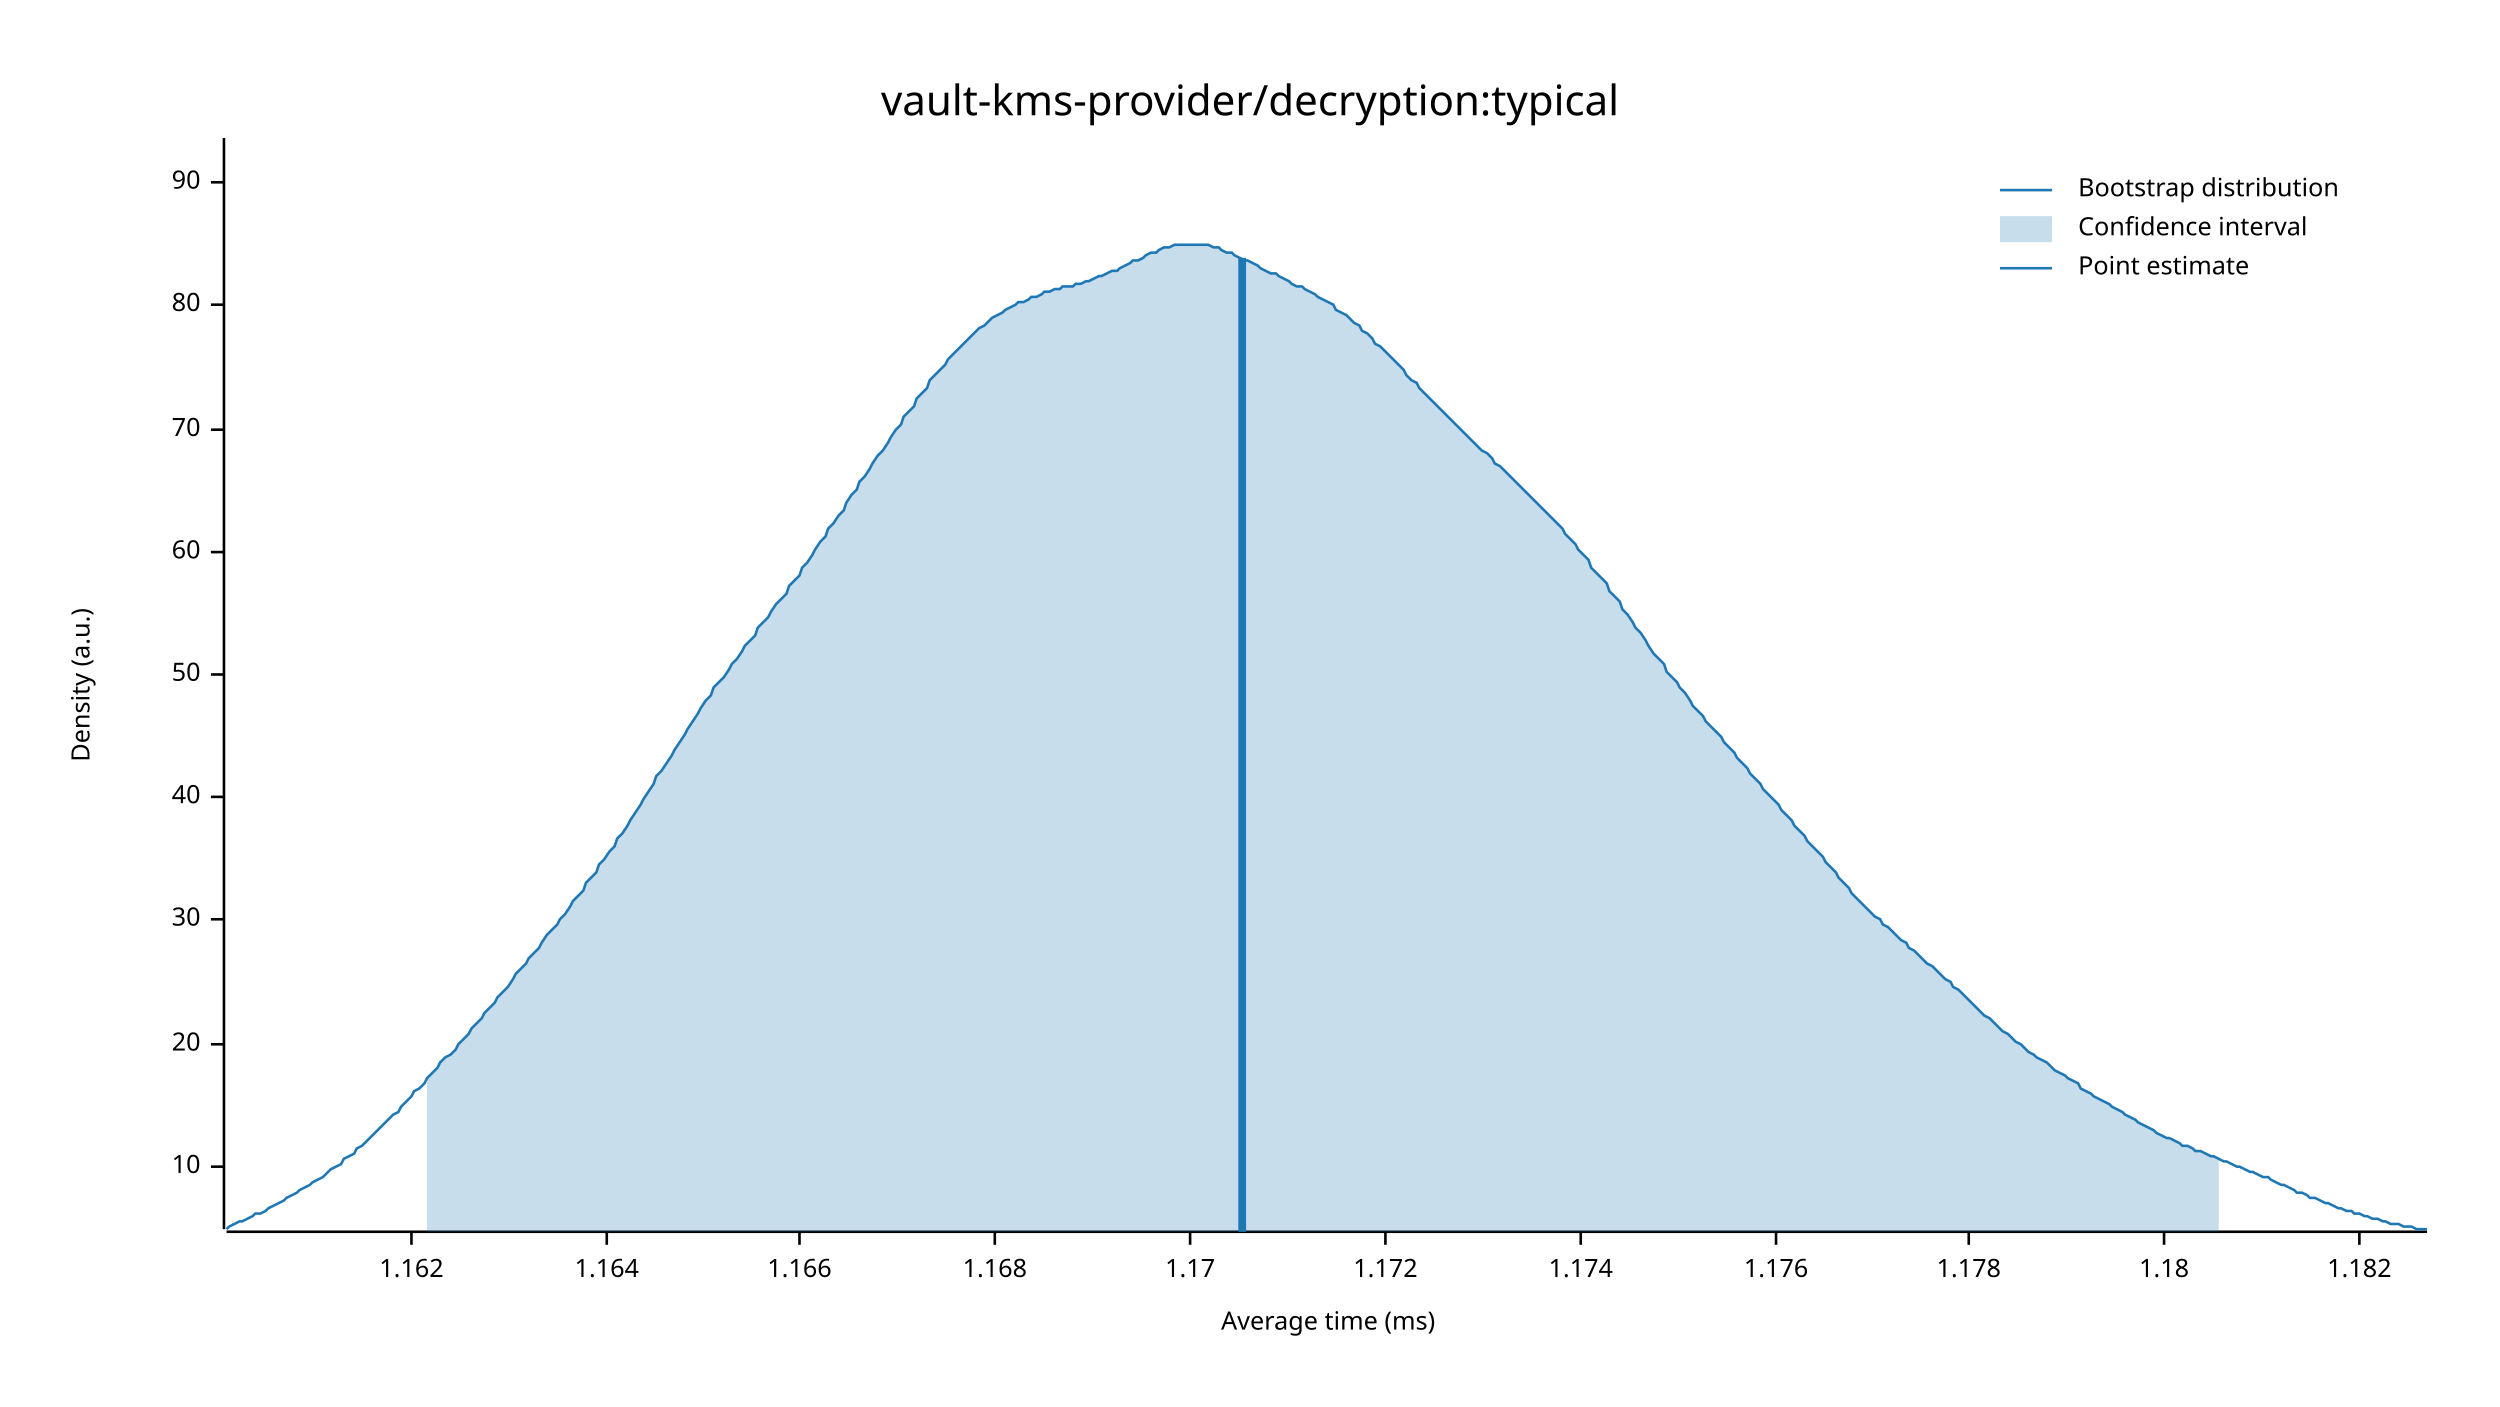
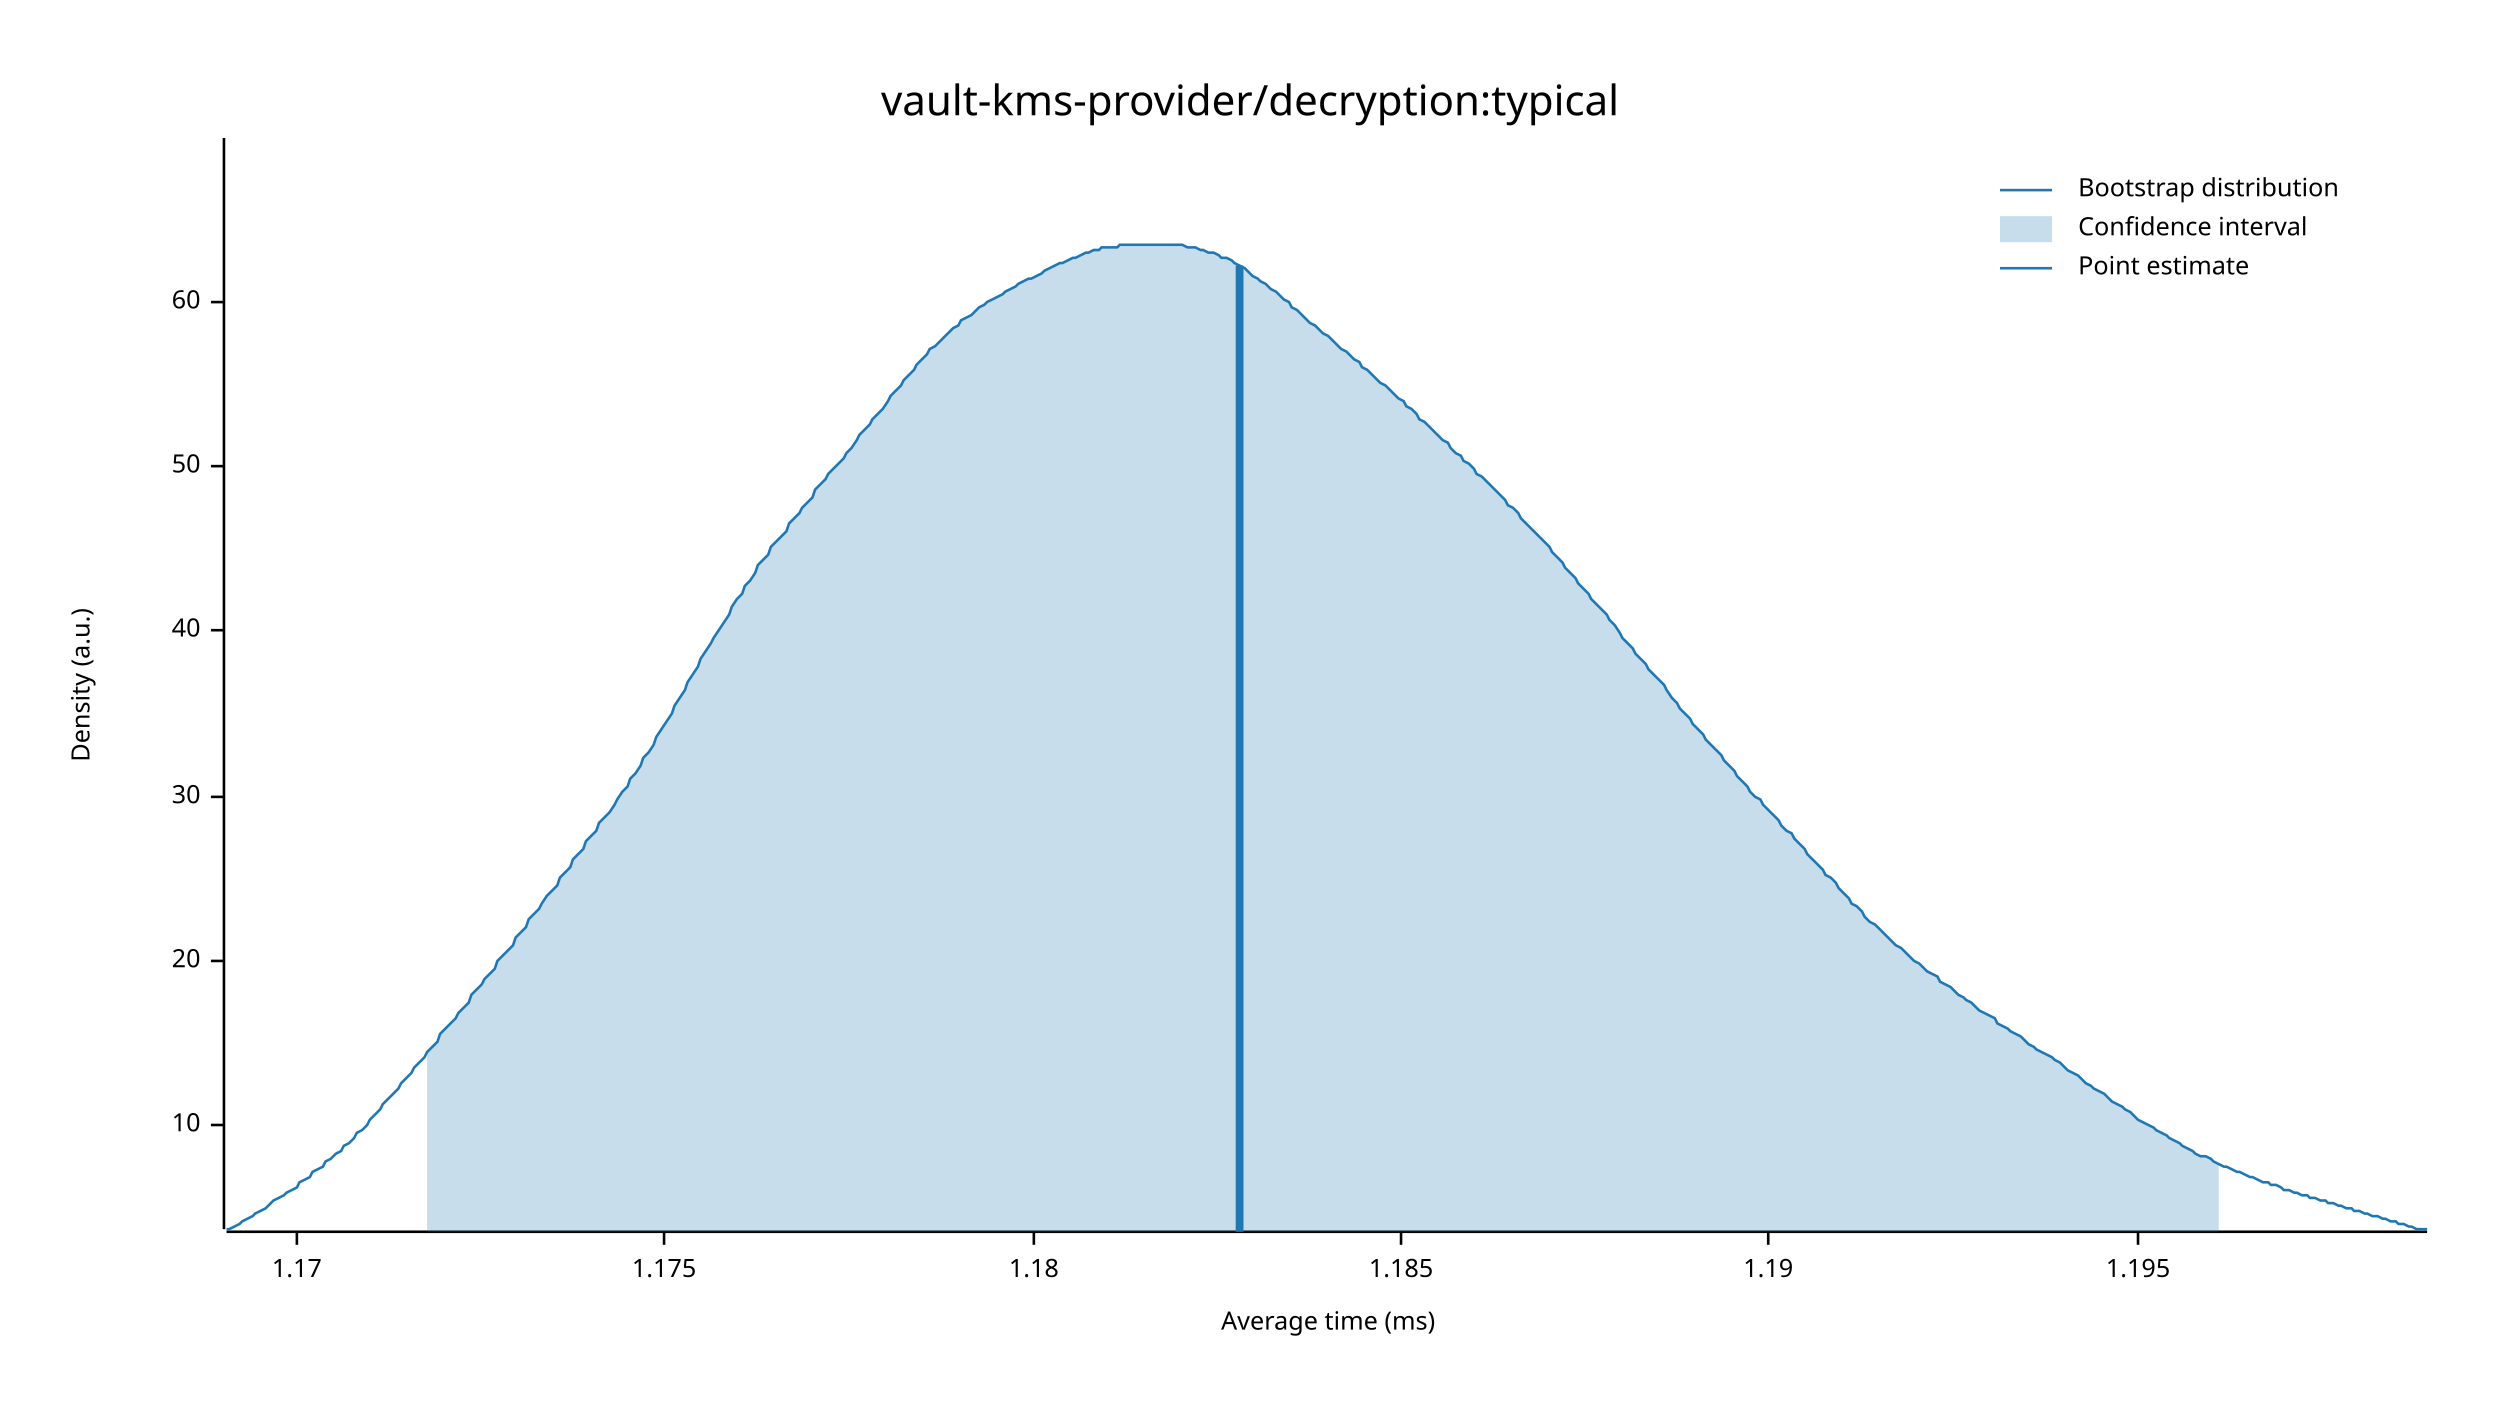
<svg xmlns="http://www.w3.org/2000/svg" width="960" height="540" viewBox="0 0 960 540">
  <text x="480" y="32" dy="0.76em" text-anchor="middle" font-family="sans-serif" font-size="16.129" opacity="1" fill="#000000">
vault-kms-provider/decryption:typical
</text>
  <text x="27" y="263" dy="0.76em" text-anchor="middle" font-family="sans-serif" font-size="9.677" opacity="1" fill="#000000" transform="rotate(270, 27, 263)">
Density (a.u.)
</text>
  <text x="510" y="513" dy="-0.5ex" text-anchor="middle" font-family="sans-serif" font-size="9.677" opacity="1" fill="#000000">
Average time (ms)
</text>
  <polyline fill="none" opacity="1" stroke="#000000" stroke-width="1" points="86,53 86,472 " />
-   <text x="77" y="448" dy="0.5ex" text-anchor="end" font-family="sans-serif" font-size="9.677" opacity="1" fill="#000000">
+   <text x="77" y="432" dy="0.5ex" text-anchor="end" font-family="sans-serif" font-size="9.677" opacity="1" fill="#000000">
10
</text>
-   <polyline fill="none" opacity="1" stroke="#000000" stroke-width="1" points="81,448 86,448 " />
-   <text x="77" y="401" dy="0.5ex" text-anchor="end" font-family="sans-serif" font-size="9.677" opacity="1" fill="#000000">
+   <polyline fill="none" opacity="1" stroke="#000000" stroke-width="1" points="81,432 86,432 " />
+   <text x="77" y="369" dy="0.5ex" text-anchor="end" font-family="sans-serif" font-size="9.677" opacity="1" fill="#000000">
20
</text>
-   <polyline fill="none" opacity="1" stroke="#000000" stroke-width="1" points="81,401 86,401 " />
-   <text x="77" y="353" dy="0.5ex" text-anchor="end" font-family="sans-serif" font-size="9.677" opacity="1" fill="#000000">
+   <polyline fill="none" opacity="1" stroke="#000000" stroke-width="1" points="81,369 86,369 " />
+   <text x="77" y="306" dy="0.5ex" text-anchor="end" font-family="sans-serif" font-size="9.677" opacity="1" fill="#000000">
30
</text>
-   <polyline fill="none" opacity="1" stroke="#000000" stroke-width="1" points="81,353 86,353 " />
-   <text x="77" y="306" dy="0.5ex" text-anchor="end" font-family="sans-serif" font-size="9.677" opacity="1" fill="#000000">
+   <polyline fill="none" opacity="1" stroke="#000000" stroke-width="1" points="81,306 86,306 " />
+   <text x="77" y="242" dy="0.5ex" text-anchor="end" font-family="sans-serif" font-size="9.677" opacity="1" fill="#000000">
40
</text>
-   <polyline fill="none" opacity="1" stroke="#000000" stroke-width="1" points="81,306 86,306 " />
-   <text x="77" y="259" dy="0.5ex" text-anchor="end" font-family="sans-serif" font-size="9.677" opacity="1" fill="#000000">
+   <polyline fill="none" opacity="1" stroke="#000000" stroke-width="1" points="81,242 86,242 " />
+   <text x="77" y="179" dy="0.5ex" text-anchor="end" font-family="sans-serif" font-size="9.677" opacity="1" fill="#000000">
50
</text>
-   <polyline fill="none" opacity="1" stroke="#000000" stroke-width="1" points="81,259 86,259 " />
-   <text x="77" y="212" dy="0.5ex" text-anchor="end" font-family="sans-serif" font-size="9.677" opacity="1" fill="#000000">
+   <polyline fill="none" opacity="1" stroke="#000000" stroke-width="1" points="81,179 86,179 " />
+   <text x="77" y="116" dy="0.5ex" text-anchor="end" font-family="sans-serif" font-size="9.677" opacity="1" fill="#000000">
60
</text>
-   <polyline fill="none" opacity="1" stroke="#000000" stroke-width="1" points="81,212 86,212 " />
-   <text x="77" y="165" dy="0.5ex" text-anchor="end" font-family="sans-serif" font-size="9.677" opacity="1" fill="#000000">
- 70
- </text>
-   <polyline fill="none" opacity="1" stroke="#000000" stroke-width="1" points="81,165 86,165 " />
-   <text x="77" y="117" dy="0.5ex" text-anchor="end" font-family="sans-serif" font-size="9.677" opacity="1" fill="#000000">
- 80
- </text>
-   <polyline fill="none" opacity="1" stroke="#000000" stroke-width="1" points="81,117 86,117 " />
-   <text x="77" y="70" dy="0.5ex" text-anchor="end" font-family="sans-serif" font-size="9.677" opacity="1" fill="#000000">
- 90
- </text>
-   <polyline fill="none" opacity="1" stroke="#000000" stroke-width="1" points="81,70 86,70 " />
+   <polyline fill="none" opacity="1" stroke="#000000" stroke-width="1" points="81,116 86,116 " />
  <polyline fill="none" opacity="1" stroke="#000000" stroke-width="1" points="87,473 932,473 " />
-   <text x="158" y="483" dy="0.76em" text-anchor="middle" font-family="sans-serif" font-size="9.677" opacity="1" fill="#000000">
- 1.162
- </text>
-   <polyline fill="none" opacity="1" stroke="#000000" stroke-width="1" points="158,473 158,478 " />
-   <text x="233" y="483" dy="0.76em" text-anchor="middle" font-family="sans-serif" font-size="9.677" opacity="1" fill="#000000">
- 1.164
- </text>
-   <polyline fill="none" opacity="1" stroke="#000000" stroke-width="1" points="233,473 233,478 " />
-   <text x="307" y="483" dy="0.76em" text-anchor="middle" font-family="sans-serif" font-size="9.677" opacity="1" fill="#000000">
- 1.166
- </text>
-   <polyline fill="none" opacity="1" stroke="#000000" stroke-width="1" points="307,473 307,478 " />
-   <text x="382" y="483" dy="0.76em" text-anchor="middle" font-family="sans-serif" font-size="9.677" opacity="1" fill="#000000">
- 1.168
- </text>
-   <polyline fill="none" opacity="1" stroke="#000000" stroke-width="1" points="382,473 382,478 " />
-   <text x="457" y="483" dy="0.76em" text-anchor="middle" font-family="sans-serif" font-size="9.677" opacity="1" fill="#000000">
+   <text x="114" y="483" dy="0.76em" text-anchor="middle" font-family="sans-serif" font-size="9.677" opacity="1" fill="#000000">
1.17
</text>
-   <polyline fill="none" opacity="1" stroke="#000000" stroke-width="1" points="457,473 457,478 " />
-   <text x="532" y="483" dy="0.76em" text-anchor="middle" font-family="sans-serif" font-size="9.677" opacity="1" fill="#000000">
- 1.172
+   <polyline fill="none" opacity="1" stroke="#000000" stroke-width="1" points="114,473 114,478 " />
+   <text x="255" y="483" dy="0.76em" text-anchor="middle" font-family="sans-serif" font-size="9.677" opacity="1" fill="#000000">
+ 1.175
</text>
-   <polyline fill="none" opacity="1" stroke="#000000" stroke-width="1" points="532,473 532,478 " />
-   <text x="607" y="483" dy="0.76em" text-anchor="middle" font-family="sans-serif" font-size="9.677" opacity="1" fill="#000000">
- 1.174
- </text>
-   <polyline fill="none" opacity="1" stroke="#000000" stroke-width="1" points="607,473 607,478 " />
-   <text x="682" y="483" dy="0.76em" text-anchor="middle" font-family="sans-serif" font-size="9.677" opacity="1" fill="#000000">
- 1.176
- </text>
-   <polyline fill="none" opacity="1" stroke="#000000" stroke-width="1" points="682,473 682,478 " />
-   <text x="756" y="483" dy="0.76em" text-anchor="middle" font-family="sans-serif" font-size="9.677" opacity="1" fill="#000000">
- 1.178
- </text>
-   <polyline fill="none" opacity="1" stroke="#000000" stroke-width="1" points="756,473 756,478 " />
-   <text x="831" y="483" dy="0.76em" text-anchor="middle" font-family="sans-serif" font-size="9.677" opacity="1" fill="#000000">
+   <polyline fill="none" opacity="1" stroke="#000000" stroke-width="1" points="255,473 255,478 " />
+   <text x="397" y="483" dy="0.76em" text-anchor="middle" font-family="sans-serif" font-size="9.677" opacity="1" fill="#000000">
1.18
</text>
-   <polyline fill="none" opacity="1" stroke="#000000" stroke-width="1" points="831,473 831,478 " />
-   <text x="906" y="483" dy="0.76em" text-anchor="middle" font-family="sans-serif" font-size="9.677" opacity="1" fill="#000000">
- 1.182
+   <polyline fill="none" opacity="1" stroke="#000000" stroke-width="1" points="397,473 397,478 " />
+   <text x="538" y="483" dy="0.76em" text-anchor="middle" font-family="sans-serif" font-size="9.677" opacity="1" fill="#000000">
+ 1.185
</text>
-   <polyline fill="none" opacity="1" stroke="#000000" stroke-width="1" points="906,473 906,478 " />
-   <polyline fill="none" opacity="1" stroke="#1F78B4" stroke-width="1" points="87,472 88,471 90,470 92,469 93,469 95,468 97,467 98,466 100,466 102,465 103,464 105,463 107,462 109,461 110,460 112,459 114,458 115,457 117,456 119,455 120,454 122,453 124,452 125,451 127,449 129,448 131,447 132,445 134,444 136,443 137,441 139,440 141,438 142,437 144,435 146,433 147,432 149,430 151,428 153,427 154,425 156,423 158,421 159,419 161,418 163,416 164,414 166,412 168,410 169,408 171,406 173,405 175,403 176,401 178,399 180,397 181,395 183,393 185,391 186,389 188,387 190,385 191,383 193,381 195,379 197,376 198,374 200,372 202,370 203,368 205,366 207,364 208,362 210,359 212,357 214,355 215,353 217,351 219,348 220,346 222,344 224,342 225,339 227,337 229,335 230,332 232,330 234,327 236,325 237,322 239,320 241,317 242,315 244,312 246,309 247,307 249,304 251,301 252,298 254,296 256,293 258,290 259,288 261,285 263,282 264,280 266,277 268,274 269,272 271,269 273,267 274,264 276,262 278,260 280,257 281,255 283,253 285,250 286,248 288,246 290,244 291,241 293,239 295,237 296,235 298,232 300,230 302,228 303,225 305,223 307,221 308,218 310,216 312,213 313,211 315,208 317,206 318,203 320,201 322,198 324,196 325,193 327,190 329,188 330,185 332,183 334,180 335,178 337,175 339,173 341,170 342,168 344,165 346,163 347,160 349,158 351,156 352,153 354,151 356,149 357,146 359,144 361,142 363,140 364,138 366,136 368,134 369,133 371,131 373,129 374,128 376,126 378,125 379,124 381,122 383,121 385,120 386,119 388,118 390,117 391,116 393,116 395,115 396,114 398,114 400,113 401,112 403,112 405,111 407,111 408,110 410,110 412,110 413,109 415,109 417,108 418,108 420,107 422,106 423,106 425,105 427,104 429,104 430,103 432,102 434,101 435,100 437,100 439,99 440,98 442,97 444,97 445,96 447,95 449,95 451,94 452,94 454,94 456,94 457,94 459,94 461,94 462,94 464,94 466,95 468,95 469,96 471,97 473,97 474,98 476,99 478,100 479,100 481,101 483,102 484,103 486,104 488,105 490,105 491,106 493,107 495,108 496,109 498,110 500,110 501,111 503,112 505,113 506,114 508,115 510,116 512,117 513,119 515,120 517,121 518,122 520,124 522,125 523,127 525,128 527,130 528,132 530,133 532,135 534,137 535,138 537,140 539,142 540,144 542,146 544,147 545,149 547,151 549,153 550,154 552,156 554,158 556,160 557,161 559,163 561,165 562,166 564,168 566,170 567,171 569,173 571,174 573,176 574,178 576,179 578,181 579,182 581,184 583,186 584,187 586,189 588,191 589,192 591,194 593,196 595,198 596,199 598,201 600,203 601,205 603,207 605,209 606,211 608,213 610,215 611,218 613,220 615,222 617,224 618,227 620,229 622,231 623,234 625,236 627,239 628,241 630,243 632,246 633,248 635,251 637,253 639,255 640,258 642,260 644,262 645,264 647,266 649,269 650,271 652,273 654,275 655,277 657,279 659,281 661,283 662,285 664,287 666,289 667,291 669,293 671,295 672,297 674,299 676,301 677,303 679,305 681,307 683,309 684,311 686,313 688,315 689,317 691,319 693,321 694,323 696,325 698,327 700,329 701,331 703,333 705,335 706,337 708,339 710,341 711,343 713,345 715,347 716,348 718,350 720,352 722,353 723,355 725,356 727,358 728,359 730,361 732,362 733,364 735,365 737,367 738,368 740,370 742,371 744,373 745,374 747,376 749,377 750,379 752,380 754,382 755,383 757,385 759,387 760,388 762,390 764,391 766,393 767,394 769,396 771,397 772,398 774,400 776,401 777,402 779,404 781,405 782,406 784,407 786,408 788,410 789,411 791,412 793,413 794,414 796,415 798,416 799,418 801,419 803,420 804,421 806,422 808,423 810,424 811,425 813,426 815,427 816,428 818,429 820,430 821,431 823,432 825,433 827,434 828,435 830,436 832,437 833,437 835,438 837,439 838,440 840,440 842,441 843,442 845,442 847,443 849,444 850,444 852,445 854,446 855,446 857,447 859,448 860,448 862,449 864,450 865,450 867,451 869,452 871,452 872,453 874,454 876,455 877,455 879,456 881,457 882,458 884,458 886,459 887,460 889,460 891,461 893,462 894,462 896,463 898,464 899,464 901,465 903,465 904,466 906,466 908,467 909,467 911,468 913,468 915,469 916,469 918,470 920,470 921,470 923,471 925,471 926,471 928,472 930,472 932,472 " />
-   <polygon opacity="0.25" fill="#1F78B4" points="164,414 166,412 168,410 169,408 171,406 173,405 175,403 176,401 178,399 180,397 181,395 183,393 185,391 186,389 188,387 190,385 191,383 193,381 195,379 197,376 198,374 200,372 202,370 203,368 205,366 207,364 208,362 210,359 212,357 214,355 215,353 217,351 219,348 220,346 222,344 224,342 225,339 227,337 229,335 230,332 232,330 234,327 236,325 237,322 239,320 241,317 242,315 244,312 246,309 247,307 249,304 251,301 252,298 254,296 256,293 258,290 259,288 261,285 263,282 264,280 266,277 268,274 269,272 271,269 273,267 274,264 276,262 278,260 280,257 281,255 283,253 285,250 286,248 288,246 290,244 291,241 293,239 295,237 296,235 298,232 300,230 302,228 303,225 305,223 307,221 308,218 310,216 312,213 313,211 315,208 317,206 318,203 320,201 322,198 324,196 325,193 327,190 329,188 330,185 332,183 334,180 335,178 337,175 339,173 341,170 342,168 344,165 346,163 347,160 349,158 351,156 352,153 354,151 356,149 357,146 359,144 361,142 363,140 364,138 366,136 368,134 369,133 371,131 373,129 374,128 376,126 378,125 379,124 381,122 383,121 385,120 386,119 388,118 390,117 391,116 393,116 395,115 396,114 398,114 400,113 401,112 403,112 405,111 407,111 408,110 410,110 412,110 413,109 415,109 417,108 418,108 420,107 422,106 423,106 425,105 427,104 429,104 430,103 432,102 434,101 435,100 437,100 439,99 440,98 442,97 444,97 445,96 447,95 449,95 451,94 452,94 454,94 456,94 457,94 459,94 461,94 462,94 464,94 466,95 468,95 469,96 471,97 473,97 474,98 476,99 478,100 479,100 481,101 483,102 484,103 486,104 488,105 490,105 491,106 493,107 495,108 496,109 498,110 500,110 501,111 503,112 505,113 506,114 508,115 510,116 512,117 513,119 515,120 517,121 518,122 520,124 522,125 523,127 525,128 527,130 528,132 530,133 532,135 534,137 535,138 537,140 539,142 540,144 542,146 544,147 545,149 547,151 549,153 550,154 552,156 554,158 556,160 557,161 559,163 561,165 562,166 564,168 566,170 567,171 569,173 571,174 573,176 574,178 576,179 578,181 579,182 581,184 583,186 584,187 586,189 588,191 589,192 591,194 593,196 595,198 596,199 598,201 600,203 601,205 603,207 605,209 606,211 608,213 610,215 611,218 613,220 615,222 617,224 618,227 620,229 622,231 623,234 625,236 627,239 628,241 630,243 632,246 633,248 635,251 637,253 639,255 640,258 642,260 644,262 645,264 647,266 649,269 650,271 652,273 654,275 655,277 657,279 659,281 661,283 662,285 664,287 666,289 667,291 669,293 671,295 672,297 674,299 676,301 677,303 679,305 681,307 683,309 684,311 686,313 688,315 689,317 691,319 693,321 694,323 696,325 698,327 700,329 701,331 703,333 705,335 706,337 708,339 710,341 711,343 713,345 715,347 716,348 718,350 720,352 722,353 723,355 725,356 727,358 728,359 730,361 732,362 733,364 735,365 737,367 738,368 740,370 742,371 744,373 745,374 747,376 749,377 750,379 752,380 754,382 755,383 757,385 759,387 760,388 762,390 764,391 766,393 767,394 769,396 771,397 772,398 774,400 776,401 777,402 779,404 781,405 782,406 784,407 786,408 788,410 789,411 791,412 793,413 794,414 796,415 798,416 799,418 801,419 803,420 804,421 806,422 808,423 810,424 811,425 813,426 815,427 816,428 818,429 820,430 821,431 823,432 825,433 827,434 828,435 830,436 832,437 833,437 835,438 837,439 838,440 840,440 842,441 843,442 845,442 847,443 849,444 850,444 852,445 852,473 164,473 " />
-   <polyline fill="none" opacity="1" stroke="#1F78B4" stroke-width="3" points="477,473 477,99 " />
+   <polyline fill="none" opacity="1" stroke="#000000" stroke-width="1" points="538,473 538,478 " />
+   <text x="679" y="483" dy="0.76em" text-anchor="middle" font-family="sans-serif" font-size="9.677" opacity="1" fill="#000000">
+ 1.19
+ </text>
+   <polyline fill="none" opacity="1" stroke="#000000" stroke-width="1" points="679,473 679,478 " />
+   <text x="821" y="483" dy="0.76em" text-anchor="middle" font-family="sans-serif" font-size="9.677" opacity="1" fill="#000000">
+ 1.195
+ </text>
+   <polyline fill="none" opacity="1" stroke="#000000" stroke-width="1" points="821,473 821,478 " />
+   <polyline fill="none" opacity="1" stroke="#1F78B4" stroke-width="1" points="87,472 88,472 90,471 92,470 93,469 95,468 97,467 98,466 100,465 102,464 103,463 105,461 107,460 109,459 110,458 112,457 114,456 115,454 117,453 119,452 120,450 122,449 124,448 125,446 127,445 129,443 131,442 132,440 134,439 136,437 137,435 139,434 141,432 142,430 144,428 146,426 147,424 149,422 151,420 153,418 154,416 156,414 158,412 159,410 161,408 163,406 164,404 166,402 168,400 169,397 171,395 173,393 175,391 176,389 178,387 180,385 181,382 183,380 185,378 186,376 188,374 190,372 191,369 193,367 195,365 197,363 198,360 200,358 202,356 203,353 205,351 207,349 208,347 210,344 212,342 214,340 215,337 217,335 219,333 220,330 222,328 224,326 225,323 227,321 229,319 230,316 232,314 234,312 236,309 237,307 239,304 241,302 242,299 244,297 246,294 247,291 249,289 251,286 252,283 254,280 256,277 258,274 259,271 261,268 263,265 264,262 266,259 268,256 269,253 271,250 273,247 274,245 276,242 278,239 280,236 281,233 283,230 285,228 286,225 288,223 290,220 291,217 293,215 295,213 296,210 298,208 300,206 302,204 303,201 305,199 307,197 308,195 310,193 312,191 313,188 315,186 317,184 318,182 320,180 322,178 324,176 325,174 327,172 329,169 330,167 332,165 334,163 335,161 337,159 339,157 341,154 342,152 344,150 346,148 347,146 349,144 351,142 352,140 354,138 356,136 357,134 359,133 361,131 363,129 364,128 366,126 368,125 369,123 371,122 373,121 374,120 376,118 378,117 379,116 381,115 383,114 385,113 386,112 388,111 390,110 391,109 393,108 395,107 396,107 398,106 400,105 401,104 403,103 405,102 407,101 408,101 410,100 412,99 413,99 415,98 417,97 418,97 420,96 422,96 423,95 425,95 427,95 429,95 430,94 432,94 434,94 435,94 437,94 439,94 440,94 442,94 444,94 445,94 447,94 449,94 451,94 452,94 454,94 456,95 457,95 459,95 461,96 462,96 464,97 466,97 468,98 469,99 471,99 473,100 474,101 476,102 478,103 479,104 481,106 483,107 484,108 486,109 488,111 490,112 491,113 493,115 495,116 496,118 498,119 500,121 501,122 503,124 505,125 506,126 508,128 510,129 512,131 513,132 515,134 517,135 518,136 520,138 522,139 523,141 525,142 527,144 528,145 530,147 532,148 534,150 535,151 537,153 539,154 540,156 542,157 544,159 545,161 547,162 549,164 550,165 552,167 554,169 556,170 557,172 559,174 561,175 562,177 564,178 566,180 567,182 569,183 571,185 573,187 574,188 576,190 578,192 579,194 581,195 583,197 584,199 586,201 588,203 589,204 591,206 593,208 595,210 596,212 598,214 600,216 601,218 603,220 605,222 606,224 608,226 610,228 611,230 613,232 615,234 617,236 618,238 620,240 622,243 623,245 625,247 627,249 628,251 630,253 632,255 633,257 635,259 637,261 639,263 640,265 642,268 644,270 645,272 647,274 649,276 650,278 652,280 654,282 655,284 657,286 659,288 661,290 662,292 664,294 666,296 667,298 669,300 671,302 672,304 674,306 676,307 677,309 679,311 681,313 683,315 684,317 686,319 688,320 689,322 691,324 693,326 694,328 696,330 698,332 700,334 701,336 703,337 705,339 706,341 708,343 710,345 711,347 713,348 715,350 716,352 718,354 720,355 722,357 723,358 725,360 727,362 728,363 730,364 732,366 733,367 735,369 737,370 738,371 740,373 742,374 744,375 745,377 747,378 749,379 750,380 752,382 754,383 755,384 757,385 759,387 760,388 762,389 764,390 766,391 767,393 769,394 771,395 772,396 774,397 776,398 777,399 779,401 781,402 782,403 784,404 786,405 788,406 789,407 791,408 793,410 794,411 796,412 798,413 799,414 801,416 803,417 804,418 806,419 808,420 810,422 811,423 813,424 815,425 816,426 818,427 820,429 821,430 823,431 825,432 827,433 828,434 830,435 832,436 833,437 835,438 837,439 838,440 840,441 842,442 843,443 845,444 847,444 849,445 850,446 852,447 854,448 855,448 857,449 859,450 860,450 862,451 864,452 865,452 867,453 869,454 871,454 872,455 874,455 876,456 877,457 879,457 881,458 882,458 884,459 886,459 887,460 889,460 891,461 893,461 894,462 896,462 898,463 899,463 901,464 903,464 904,465 906,465 908,466 909,466 911,467 913,467 915,468 916,468 918,469 920,469 921,470 923,470 925,471 926,471 928,472 930,472 932,472 " />
+   <polygon opacity="0.25" fill="#1F78B4" points="164,404 166,402 168,400 169,397 171,395 173,393 175,391 176,389 178,387 180,385 181,382 183,380 185,378 186,376 188,374 190,372 191,369 193,367 195,365 197,363 198,360 200,358 202,356 203,353 205,351 207,349 208,347 210,344 212,342 214,340 215,337 217,335 219,333 220,330 222,328 224,326 225,323 227,321 229,319 230,316 232,314 234,312 236,309 237,307 239,304 241,302 242,299 244,297 246,294 247,291 249,289 251,286 252,283 254,280 256,277 258,274 259,271 261,268 263,265 264,262 266,259 268,256 269,253 271,250 273,247 274,245 276,242 278,239 280,236 281,233 283,230 285,228 286,225 288,223 290,220 291,217 293,215 295,213 296,210 298,208 300,206 302,204 303,201 305,199 307,197 308,195 310,193 312,191 313,188 315,186 317,184 318,182 320,180 322,178 324,176 325,174 327,172 329,169 330,167 332,165 334,163 335,161 337,159 339,157 341,154 342,152 344,150 346,148 347,146 349,144 351,142 352,140 354,138 356,136 357,134 359,133 361,131 363,129 364,128 366,126 368,125 369,123 371,122 373,121 374,120 376,118 378,117 379,116 381,115 383,114 385,113 386,112 388,111 390,110 391,109 393,108 395,107 396,107 398,106 400,105 401,104 403,103 405,102 407,101 408,101 410,100 412,99 413,99 415,98 417,97 418,97 420,96 422,96 423,95 425,95 427,95 429,95 430,94 432,94 434,94 435,94 437,94 439,94 440,94 442,94 444,94 445,94 447,94 449,94 451,94 452,94 454,94 456,95 457,95 459,95 461,96 462,96 464,97 466,97 468,98 469,99 471,99 473,100 474,101 476,102 478,103 479,104 481,106 483,107 484,108 486,109 488,111 490,112 491,113 493,115 495,116 496,118 498,119 500,121 501,122 503,124 505,125 506,126 508,128 510,129 512,131 513,132 515,134 517,135 518,136 520,138 522,139 523,141 525,142 527,144 528,145 530,147 532,148 534,150 535,151 537,153 539,154 540,156 542,157 544,159 545,161 547,162 549,164 550,165 552,167 554,169 556,170 557,172 559,174 561,175 562,177 564,178 566,180 567,182 569,183 571,185 573,187 574,188 576,190 578,192 579,194 581,195 583,197 584,199 586,201 588,203 589,204 591,206 593,208 595,210 596,212 598,214 600,216 601,218 603,220 605,222 606,224 608,226 610,228 611,230 613,232 615,234 617,236 618,238 620,240 622,243 623,245 625,247 627,249 628,251 630,253 632,255 633,257 635,259 637,261 639,263 640,265 642,268 644,270 645,272 647,274 649,276 650,278 652,280 654,282 655,284 657,286 659,288 661,290 662,292 664,294 666,296 667,298 669,300 671,302 672,304 674,306 676,307 677,309 679,311 681,313 683,315 684,317 686,319 688,320 689,322 691,324 693,326 694,328 696,330 698,332 700,334 701,336 703,337 705,339 706,341 708,343 710,345 711,347 713,348 715,350 716,352 718,354 720,355 722,357 723,358 725,360 727,362 728,363 730,364 732,366 733,367 735,369 737,370 738,371 740,373 742,374 744,375 745,377 747,378 749,379 750,380 752,382 754,383 755,384 757,385 759,387 760,388 762,389 764,390 766,391 767,393 769,394 771,395 772,396 774,397 776,398 777,399 779,401 781,402 782,403 784,404 786,405 788,406 789,407 791,408 793,410 794,411 796,412 798,413 799,414 801,416 803,417 804,418 806,419 808,420 810,422 811,423 813,424 815,425 816,426 818,427 820,429 821,430 823,431 825,432 827,433 828,434 830,435 832,436 833,437 835,438 837,439 838,440 840,441 842,442 843,443 845,444 847,444 849,445 850,446 852,447 852,473 164,473 " />
+   <polyline fill="none" opacity="1" stroke="#1F78B4" stroke-width="3" points="476,473 476,102 " />
  <text x="798" y="68" dy="0.76em" text-anchor="start" font-family="sans-serif" font-size="9.677" opacity="1" fill="#000000">
Bootstrap distribution
</text>
  <text x="798" y="83" dy="0.76em" text-anchor="start" font-family="sans-serif" font-size="9.677" opacity="1" fill="#000000">
Confidence interval
</text>
  <text x="798" y="98" dy="0.76em" text-anchor="start" font-family="sans-serif" font-size="9.677" opacity="1" fill="#000000">
Point estimate
</text>
  <polyline fill="none" opacity="1" stroke="#1F78B4" stroke-width="1" points="768,73 788,73 " />
  <rect x="768" y="83" width="20" height="10" opacity="0.25" fill="#1F78B4" stroke="none" />
  <polyline fill="none" opacity="1" stroke="#1F78B4" stroke-width="1" points="768,103 788,103 " />
</svg>
